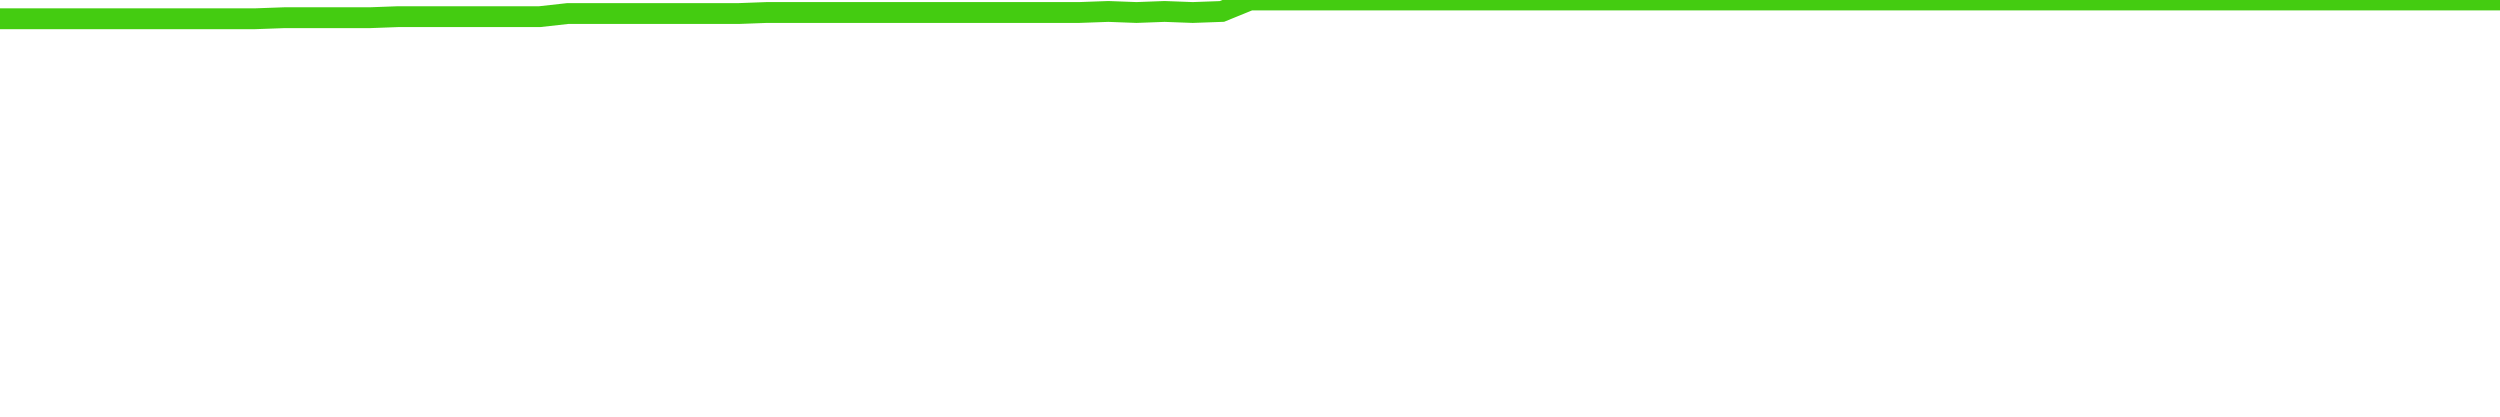
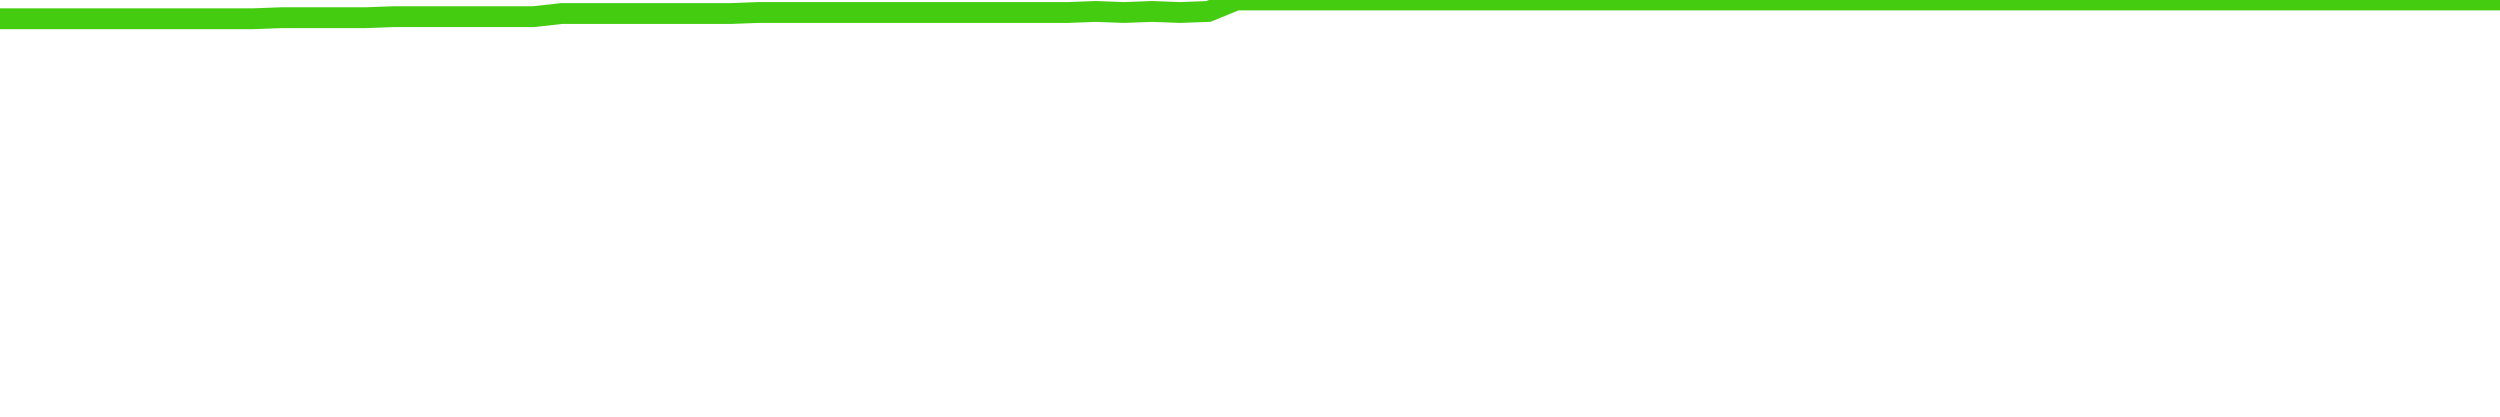
<svg xmlns="http://www.w3.org/2000/svg" width="240" height="40" viewBox="0 0 240 40" role="img">
-   <polyline fill="none" stroke="#4c1" stroke-width="2" points="0.0,1.8 2.7,1.8 5.5,1.8 8.2,1.8 10.9,1.8 13.6,1.8 16.4,1.8 19.1,1.8 21.8,1.8 24.5,1.8 27.3,1.7 30.0,1.7 32.7,1.7 35.5,1.7 38.2,1.6 40.9,1.6 43.6,1.6 46.4,1.6 49.1,1.6 51.8,1.6 54.5,1.3 57.3,1.3 60.0,1.3 62.7,1.3 65.5,1.3 68.2,1.3 70.9,1.3 73.6,1.2 76.4,1.2 79.1,1.2 81.8,1.2 84.5,1.2 87.3,1.2 90.0,1.2 92.7,1.2 95.5,1.2 98.2,1.2 100.9,1.2 103.6,1.2 106.4,1.1 109.1,1.2 111.8,1.1 114.5,1.2 117.3,1.1 120.0,0.0 122.7,0.0 125.5,0.0 128.2,0.0 130.9,0.0 133.6,0.0 136.4,0.0 139.1,0.0 141.8,0.0 144.5,0.0 147.3,0.0 150.0,0.0 152.7,0.0 155.5,0.0 158.2,0.0 160.9,0.0 163.6,0.0 166.4,0.0 169.1,0.0 171.8,0.0 174.5,0.0 177.3,0.0 180.0,0.0 182.7,0.0 185.5,0.0 188.2,0.0 190.9,0.0 193.6,0.0 196.4,0.0 199.1,0.0 201.8,0.0 204.5,0.0 207.3,0.0 210.0,0.0 212.7,0.0 215.5,0.0 218.2,0.0 220.9,0.0 223.6,0.0 226.4,0.0 229.1,0.0 231.8,0.0 234.5,0.0 237.3,0.0 240.0,0.0" />
+   <polyline fill="none" stroke="#4c1" stroke-width="2" points="0.0,1.8 2.7,1.8 5.4,1.8 8.1,1.8 10.8,1.8 13.5,1.8 16.2,1.8 18.9,1.8 21.6,1.8 24.3,1.8 27.0,1.7 29.7,1.7 32.4,1.7 35.1,1.7 37.8,1.6 40.4,1.6 43.1,1.6 45.8,1.6 48.5,1.6 51.2,1.6 53.9,1.3 56.6,1.3 59.3,1.3 62.0,1.3 64.7,1.3 67.4,1.3 70.1,1.3 72.8,1.2 75.5,1.2 78.2,1.2 80.9,1.2 83.6,1.2 86.3,1.2 89.0,1.2 91.7,1.2 94.4,1.2 97.1,1.2 99.8,1.2 102.5,1.2 105.2,1.1 107.9,1.2 110.6,1.1 113.3,1.2 116.0,1.1 118.7,0.0 121.3,0.0 124.0,0.0 126.7,0.0 129.4,0.0 132.1,0.0 134.8,0.0 137.5,0.0 140.2,0.0 142.9,0.0 145.6,0.0 148.3,0.0 151.0,0.0 153.7,0.0 156.4,0.0 159.1,0.0 161.8,0.0 164.5,0.0 167.2,0.0 169.9,0.0 172.6,0.0 175.3,0.0 178.0,0.0 180.7,0.0 183.4,0.0 186.1,0.0 188.8,0.0 191.5,0.0 194.2,0.0 196.9,0.0 199.6,0.0 202.2,0.0 204.9,0.0 207.6,0.0 210.3,0.0 213.0,0.0 215.7,0.0 218.4,0.0 221.1,0.0 223.8,0.0 226.5,0.0 229.2,0.0 231.9,0.0 234.6,0.0 237.3,0.0 240.0,0.0" />
</svg>
